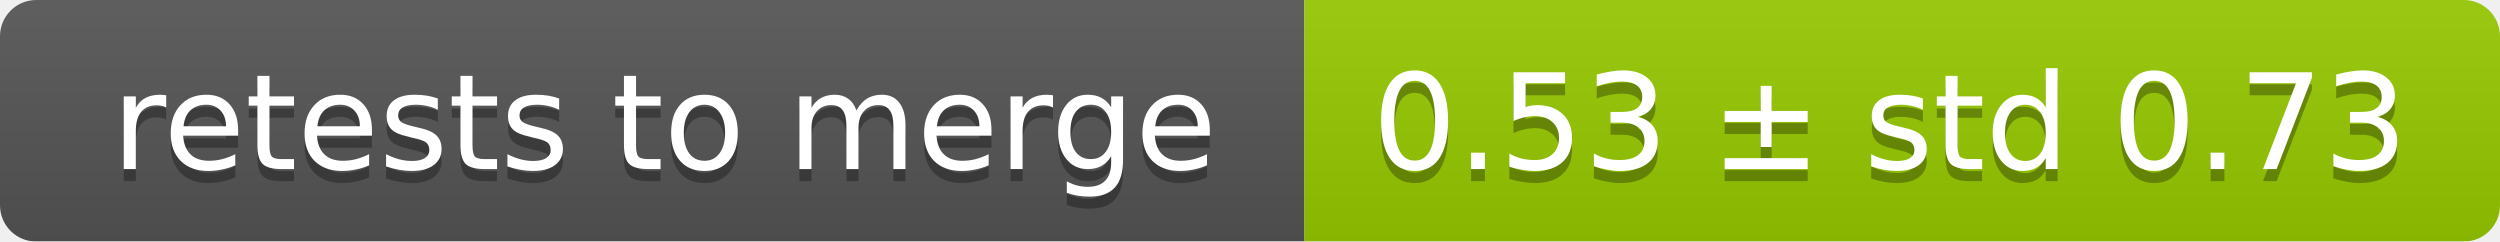
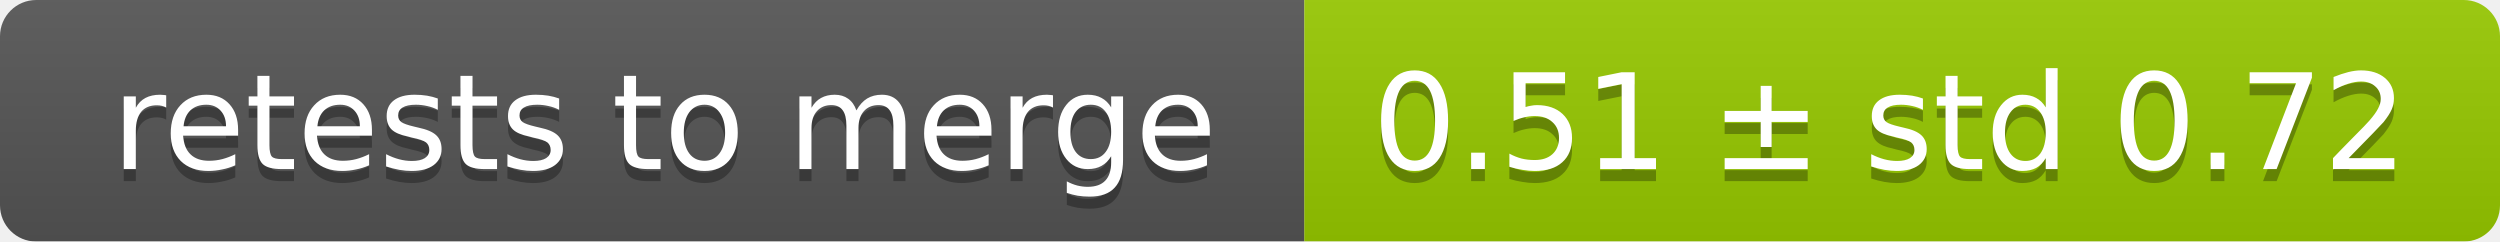
<svg xmlns="http://www.w3.org/2000/svg" width="207" height="20">
  <linearGradient id="smooth" x2="0" y2="100%">
    <stop offset="0" stop-color="#bbb" stop-opacity=".1" />
    <stop offset="1" stop-opacity=".1" />
  </linearGradient>
  <mask id="round">
    <rect width="207" height="20" rx="3" fill="#fff" />
  </mask>
  <g mask="url(#round)">
    <rect width="108" height="20" fill="#555" />
    <rect x="108" width="99" height="20" fill="#97ca00" />
    <rect width="207" height="20" fill="url(#smooth)" />
  </g>
  <g fill="#fff" text-anchor="middle" font-family="DejaVu Sans,Verdana,Geneva,sans-serif" font-size="11">
    <text x="55" y="15" fill="#010101" fill-opacity=".3">retests to merge</text>
    <text x="55" y="14">retests to merge</text>
-     <text x="156.5" y="15" fill="#010101" fill-opacity=".3">0.53 ± std 0.73</text>
-     <text x="156.5" y="14">0.53 ± std 0.73</text>
+     <text x="156.5" y="15" fill="#010101" fill-opacity=".3">0.51 ± std 0.72</text>
+     <text x="156.5" y="14">0.51 ± std 0.72</text>
  </g>
</svg>
